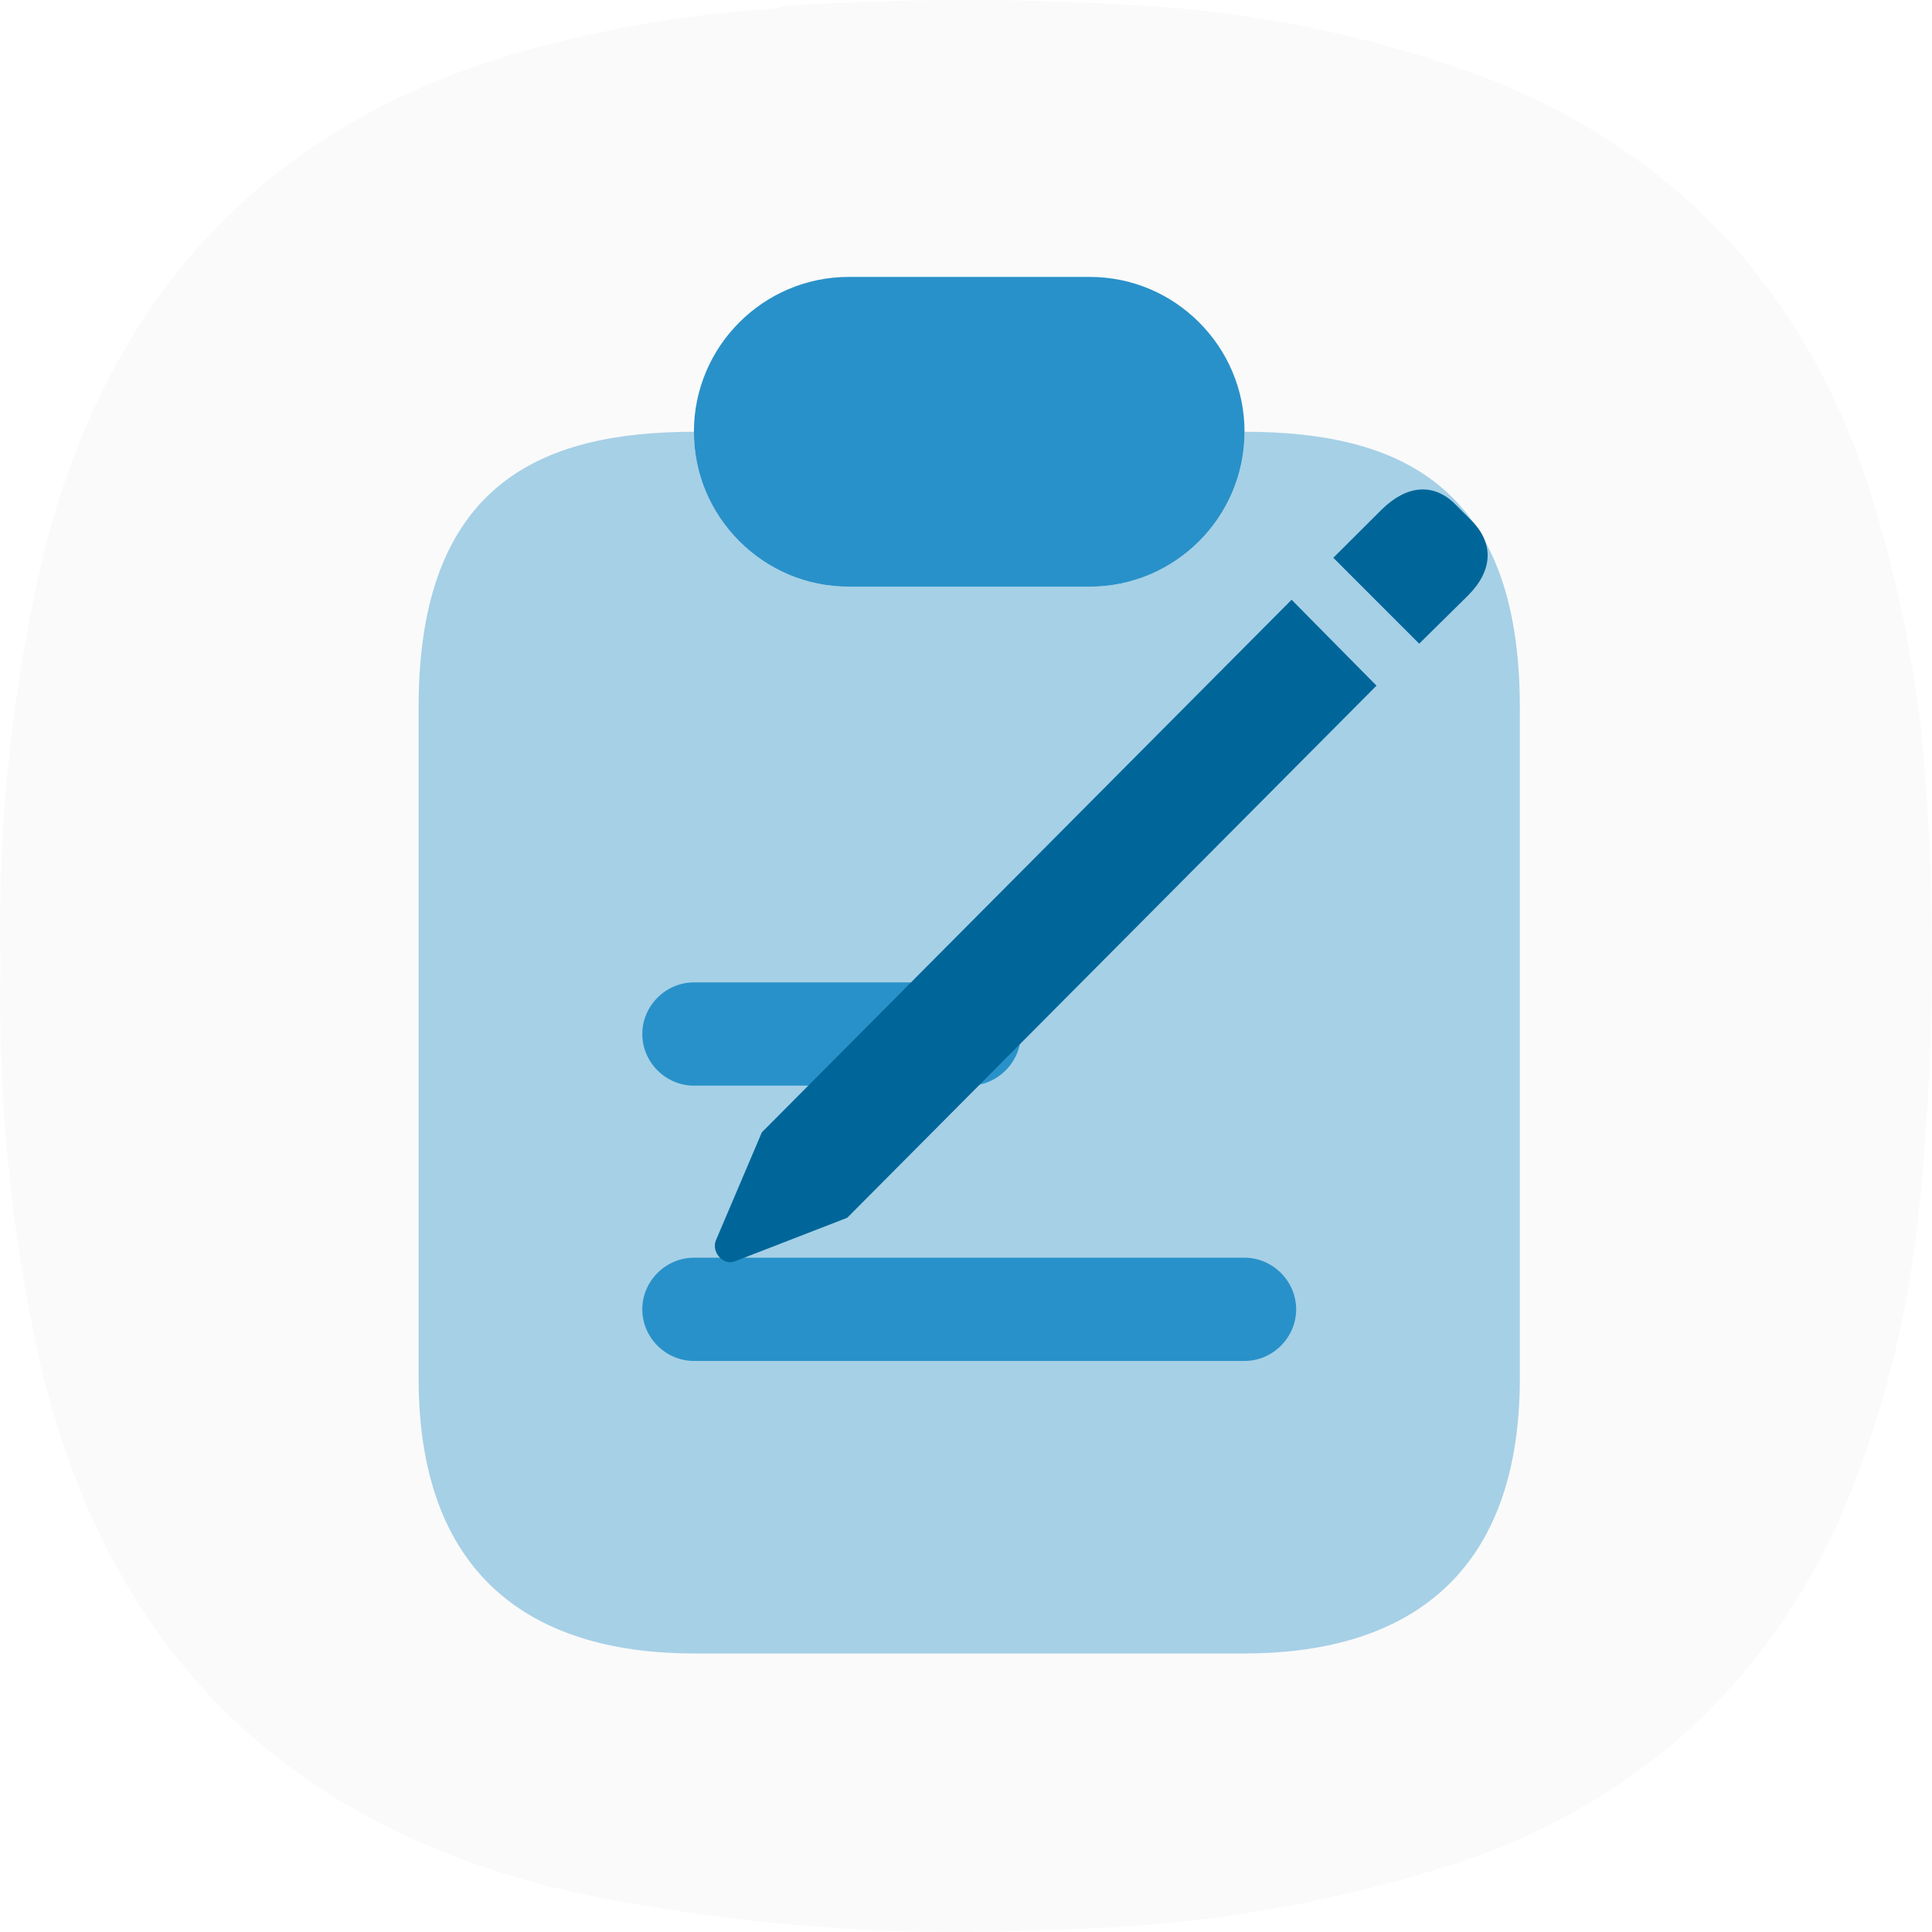
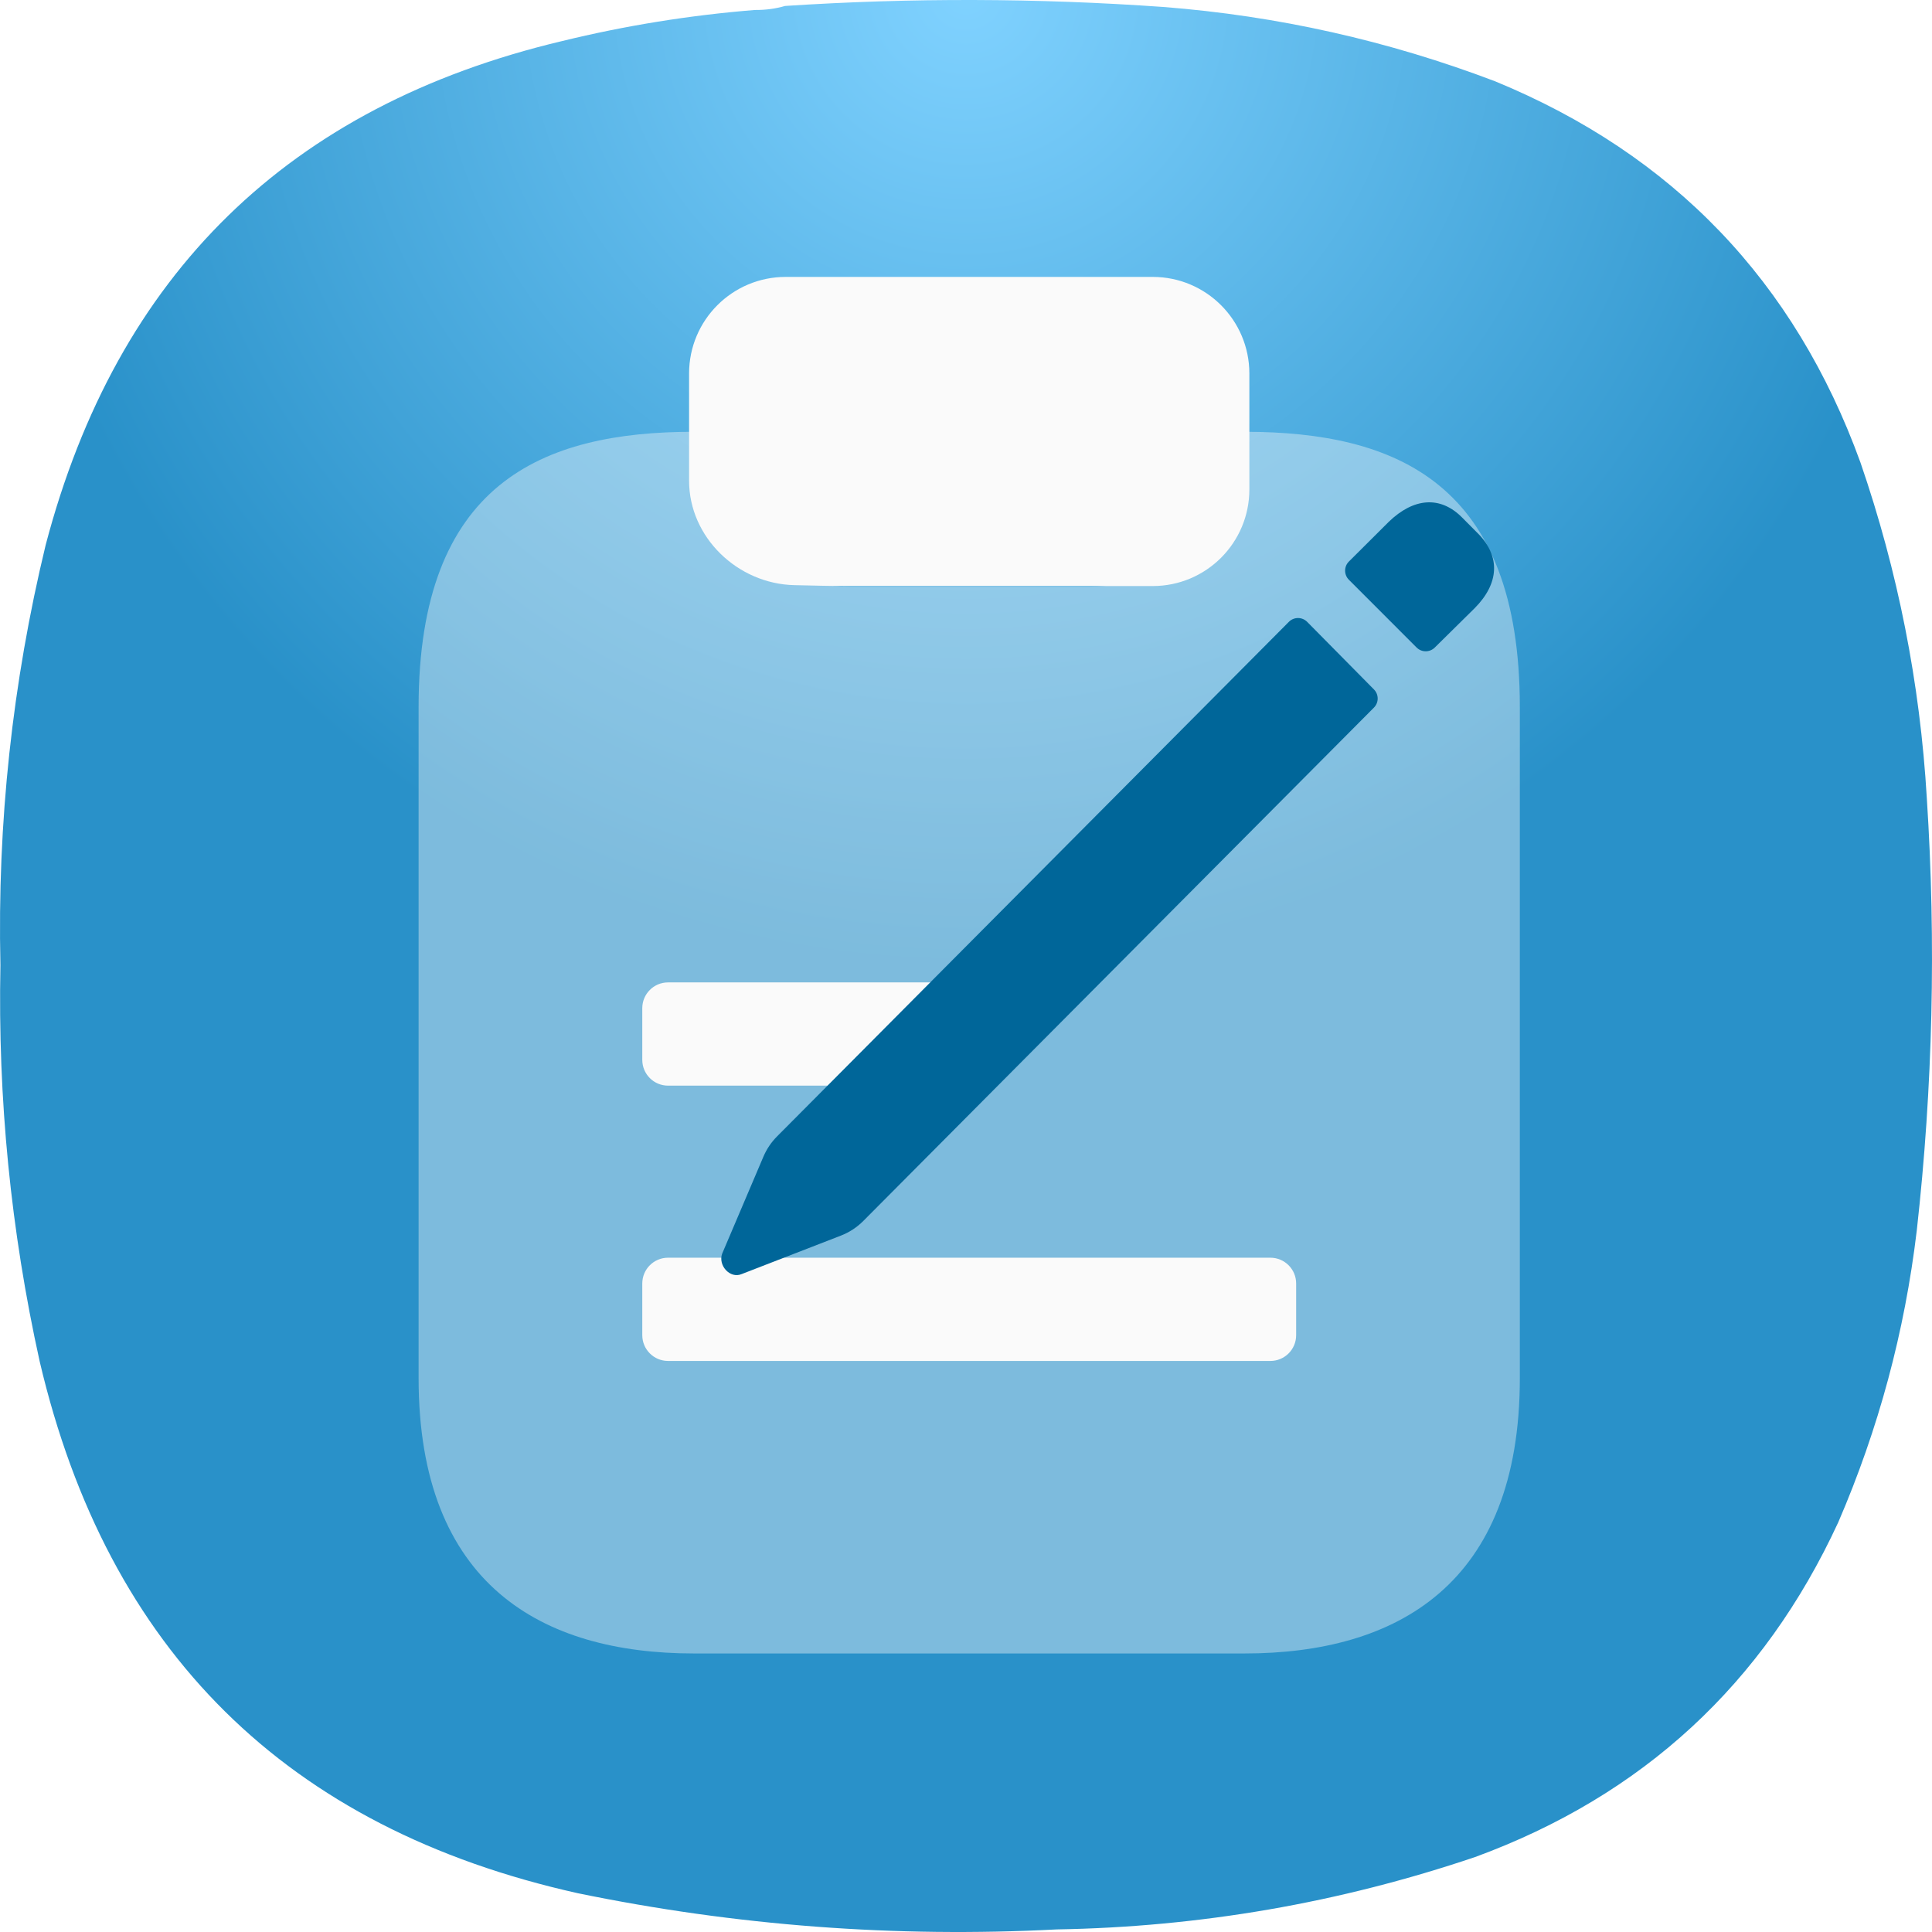
<svg xmlns="http://www.w3.org/2000/svg" width="300" height="300" viewBox="0 0 300 300" fill="none">
-   <path fill-rule="evenodd" clip-rule="evenodd" d="M117.219 1.549C118.853 1.566 120.415 1.358 121.905 0.924C141.483 -0.358 161.061 -0.306 180.637 1.081C198.388 2.464 215.57 6.315 232.185 12.634C259.807 24.006 278.708 43.73 288.887 71.807C294.708 88.711 298.145 106.094 299.196 123.954C300.651 146.383 300.131 168.761 297.634 191.09C295.766 206.784 291.704 221.877 285.45 236.367C273.851 261.492 255.055 278.822 229.061 288.358C207.997 295.476 186.336 299.223 164.08 299.6C139.045 300.902 114.261 299.028 89.727 293.979C44.569 283.92 16.713 256.389 6.158 211.387C1.679 191.129 -0.352 170.624 0.066 149.872C-0.434 127.805 1.909 106.051 7.095 84.61C18.16 42.533 44.87 16.459 87.228 6.389C97.097 3.976 107.095 2.363 117.219 1.549Z" fill="#FAFAFA" />
-   <path opacity="0.4" d="M236 109.797V214C236 246.062 216.869 256.75 193.25 256.75H107.75C84.131 256.75 65 246.062 65 214V109.797C65 75.062 84.131 67.047 107.75 67.047C107.75 73.673 110.422 79.658 114.803 84.04C119.185 88.422 125.171 91.094 131.797 91.094H169.203C182.456 91.094 193.25 80.299 193.25 67.047C216.869 67.047 236 75.062 236 109.797Z" fill="#2991C9" />
-   <path d="M193.25 67.047C193.25 80.299 182.456 91.094 169.203 91.094H131.797C125.171 91.094 119.185 88.422 114.803 84.04C110.422 79.658 107.75 73.673 107.75 67.047C107.75 53.794 118.544 43 131.797 43H169.203C175.829 43 181.814 45.672 186.196 50.054C190.578 54.436 193.25 60.421 193.25 67.047Z" fill="#2991C9" />
-   <path d="M150.5 168.578H107.75C103.368 168.578 99.734 164.944 99.734 160.562C99.734 156.181 103.368 152.547 107.75 152.547H150.5C154.882 152.547 158.516 156.181 158.516 160.562C158.516 164.944 154.882 168.578 150.5 168.578Z" fill="#2991C9" />
-   <path d="M193.25 211.328H107.75C103.368 211.328 99.734 207.694 99.734 203.313C99.734 198.931 103.368 195.297 107.75 195.297H193.25C197.632 195.297 201.266 198.931 201.266 203.313C201.266 207.694 197.632 211.328 193.25 211.328Z" fill="#2991C9" />
-   <path d="M220.371 99.95L227.979 92.445C231.821 88.579 231.972 84.41 228.582 80.923L226.021 78.346C222.631 74.935 218.488 75.314 214.646 79.028L207.037 86.609L220.371 99.95ZM131.556 189.096L213.742 106.469L200.559 93.128L118.298 175.83L111.141 192.658C110.464 194.478 112.347 196.6 114.155 195.842L131.556 189.096Z" fill="#006699" />
+   <path fill-rule="evenodd" clip-rule="evenodd" d="M117.219 1.549C118.853 1.566 120.415 1.358 121.905 0.924C141.483 -0.358 161.061 -0.306 180.637 1.081C198.388 2.464 215.57 6.315 232.185 12.634C259.807 24.006 278.708 43.73 288.887 71.807C294.708 88.711 298.145 106.094 299.196 123.954C300.651 146.383 300.131 168.761 297.634 191.09C295.766 206.784 291.704 221.877 285.45 236.367C273.851 261.492 255.055 278.822 229.061 288.358C207.997 295.476 186.336 299.223 164.08 299.6C139.045 300.902 114.261 299.028 89.727 293.979C44.569 283.92 16.713 256.389 6.158 211.387C1.679 191.129 -0.352 170.624 0.066 149.872C-0.434 127.805 1.909 106.051 7.095 84.61C18.16 42.533 44.87 16.459 87.228 6.389C97.097 3.976 107.095 2.363 117.219 1.549Z" fill="url(#paint0_radial_30_272)" />
+   <path opacity="0.4" d="M236 109.797V214C236 246.062 216.869 256.75 193.25 256.75H107.75C84.131 256.75 65 246.062 65 214V109.797C65 75.062 84.131 67.047 107.75 67.047C107.75 73.673 110.422 79.658 114.803 84.04C119.185 88.422 125.171 91.094 131.797 91.094H169.203C182.456 91.094 193.25 80.299 193.25 67.047C216.869 67.047 236 75.062 236 109.797Z" fill="#FAFAFA" />
+   <path d="M194 67C194 70.481 194 73.441 194 76.004C194 84.288 187.284 91 179 91H131.469C129.14 91 126.319 90.929 123.342 90.861C114.552 90.66 107 83.442 107 74.649C107 71.8 107 69.11 107 67C107 63.49 107 60.539 107 57.996C107 49.712 113.716 43 122 43H169.531C172.171 43 175.52 43 178.999 43C187.284 43 194 49.716 194 58C194 61.331 194 64.533 194 67Z" fill="#FAFAFA" />
+   <path d="M150.5 168.578H103.734C101.525 168.578 99.734 166.788 99.734 164.579C99.734 163.535 99.734 162.261 99.734 160.562C99.734 158.95 99.734 157.636 99.734 156.546C99.734 154.337 101.525 152.547 103.734 152.547H150.5C154.882 152.547 158.516 156.181 158.516 160.562C158.516 164.944 154.882 168.578 150.5 168.578Z" fill="#FAFAFA" />
+   <path d="M201.266 207.327C201.266 209.536 199.475 211.328 197.266 211.328H103.734C101.525 211.328 99.734 209.537 99.734 207.328C99.734 205.624 99.734 204.323 99.734 203.312C99.734 202.394 99.734 200.902 99.734 199.297C99.734 197.088 101.525 195.297 103.734 195.297H197.266C199.475 195.297 201.266 197.089 201.266 199.298C201.266 200.373 201.266 200.665 201.266 203.312C201.266 206.004 201.266 206.214 201.266 207.327Z" fill="#FAFAFA" />
+   <path d="M219.967 100.545C220.744 101.322 222.003 101.327 222.786 100.555L228.979 94.445C232.821 90.579 232.972 86.41 229.582 82.923L227.021 80.346C223.631 76.935 219.488 77.314 215.646 81.028L209.456 87.195C208.673 87.975 208.672 89.243 209.453 90.025L219.967 100.545ZM130.577 191.863C131.882 191.357 133.066 190.583 134.052 189.591L213.344 109.875C214.118 109.097 214.12 107.84 213.348 107.059L202.977 96.563C202.196 95.772 200.92 95.77 200.136 96.558L120.657 176.464C119.759 177.366 119.042 178.432 118.544 179.603L112.141 194.658C111.464 196.478 113.347 198.6 115.155 197.842L130.577 191.863Z" fill="#006699" />
+   <defs>
+     <radialGradient id="paint0_radial_30_272" cx="0" cy="0" r="1" gradientUnits="userSpaceOnUse" gradientTransform="translate(150) rotate(90) scale(150)">
+       <stop stop-color="#80D2FF" />
+       <stop offset="1" stop-color="#2991C9" />
+     </radialGradient>
+   </defs>
</svg>
